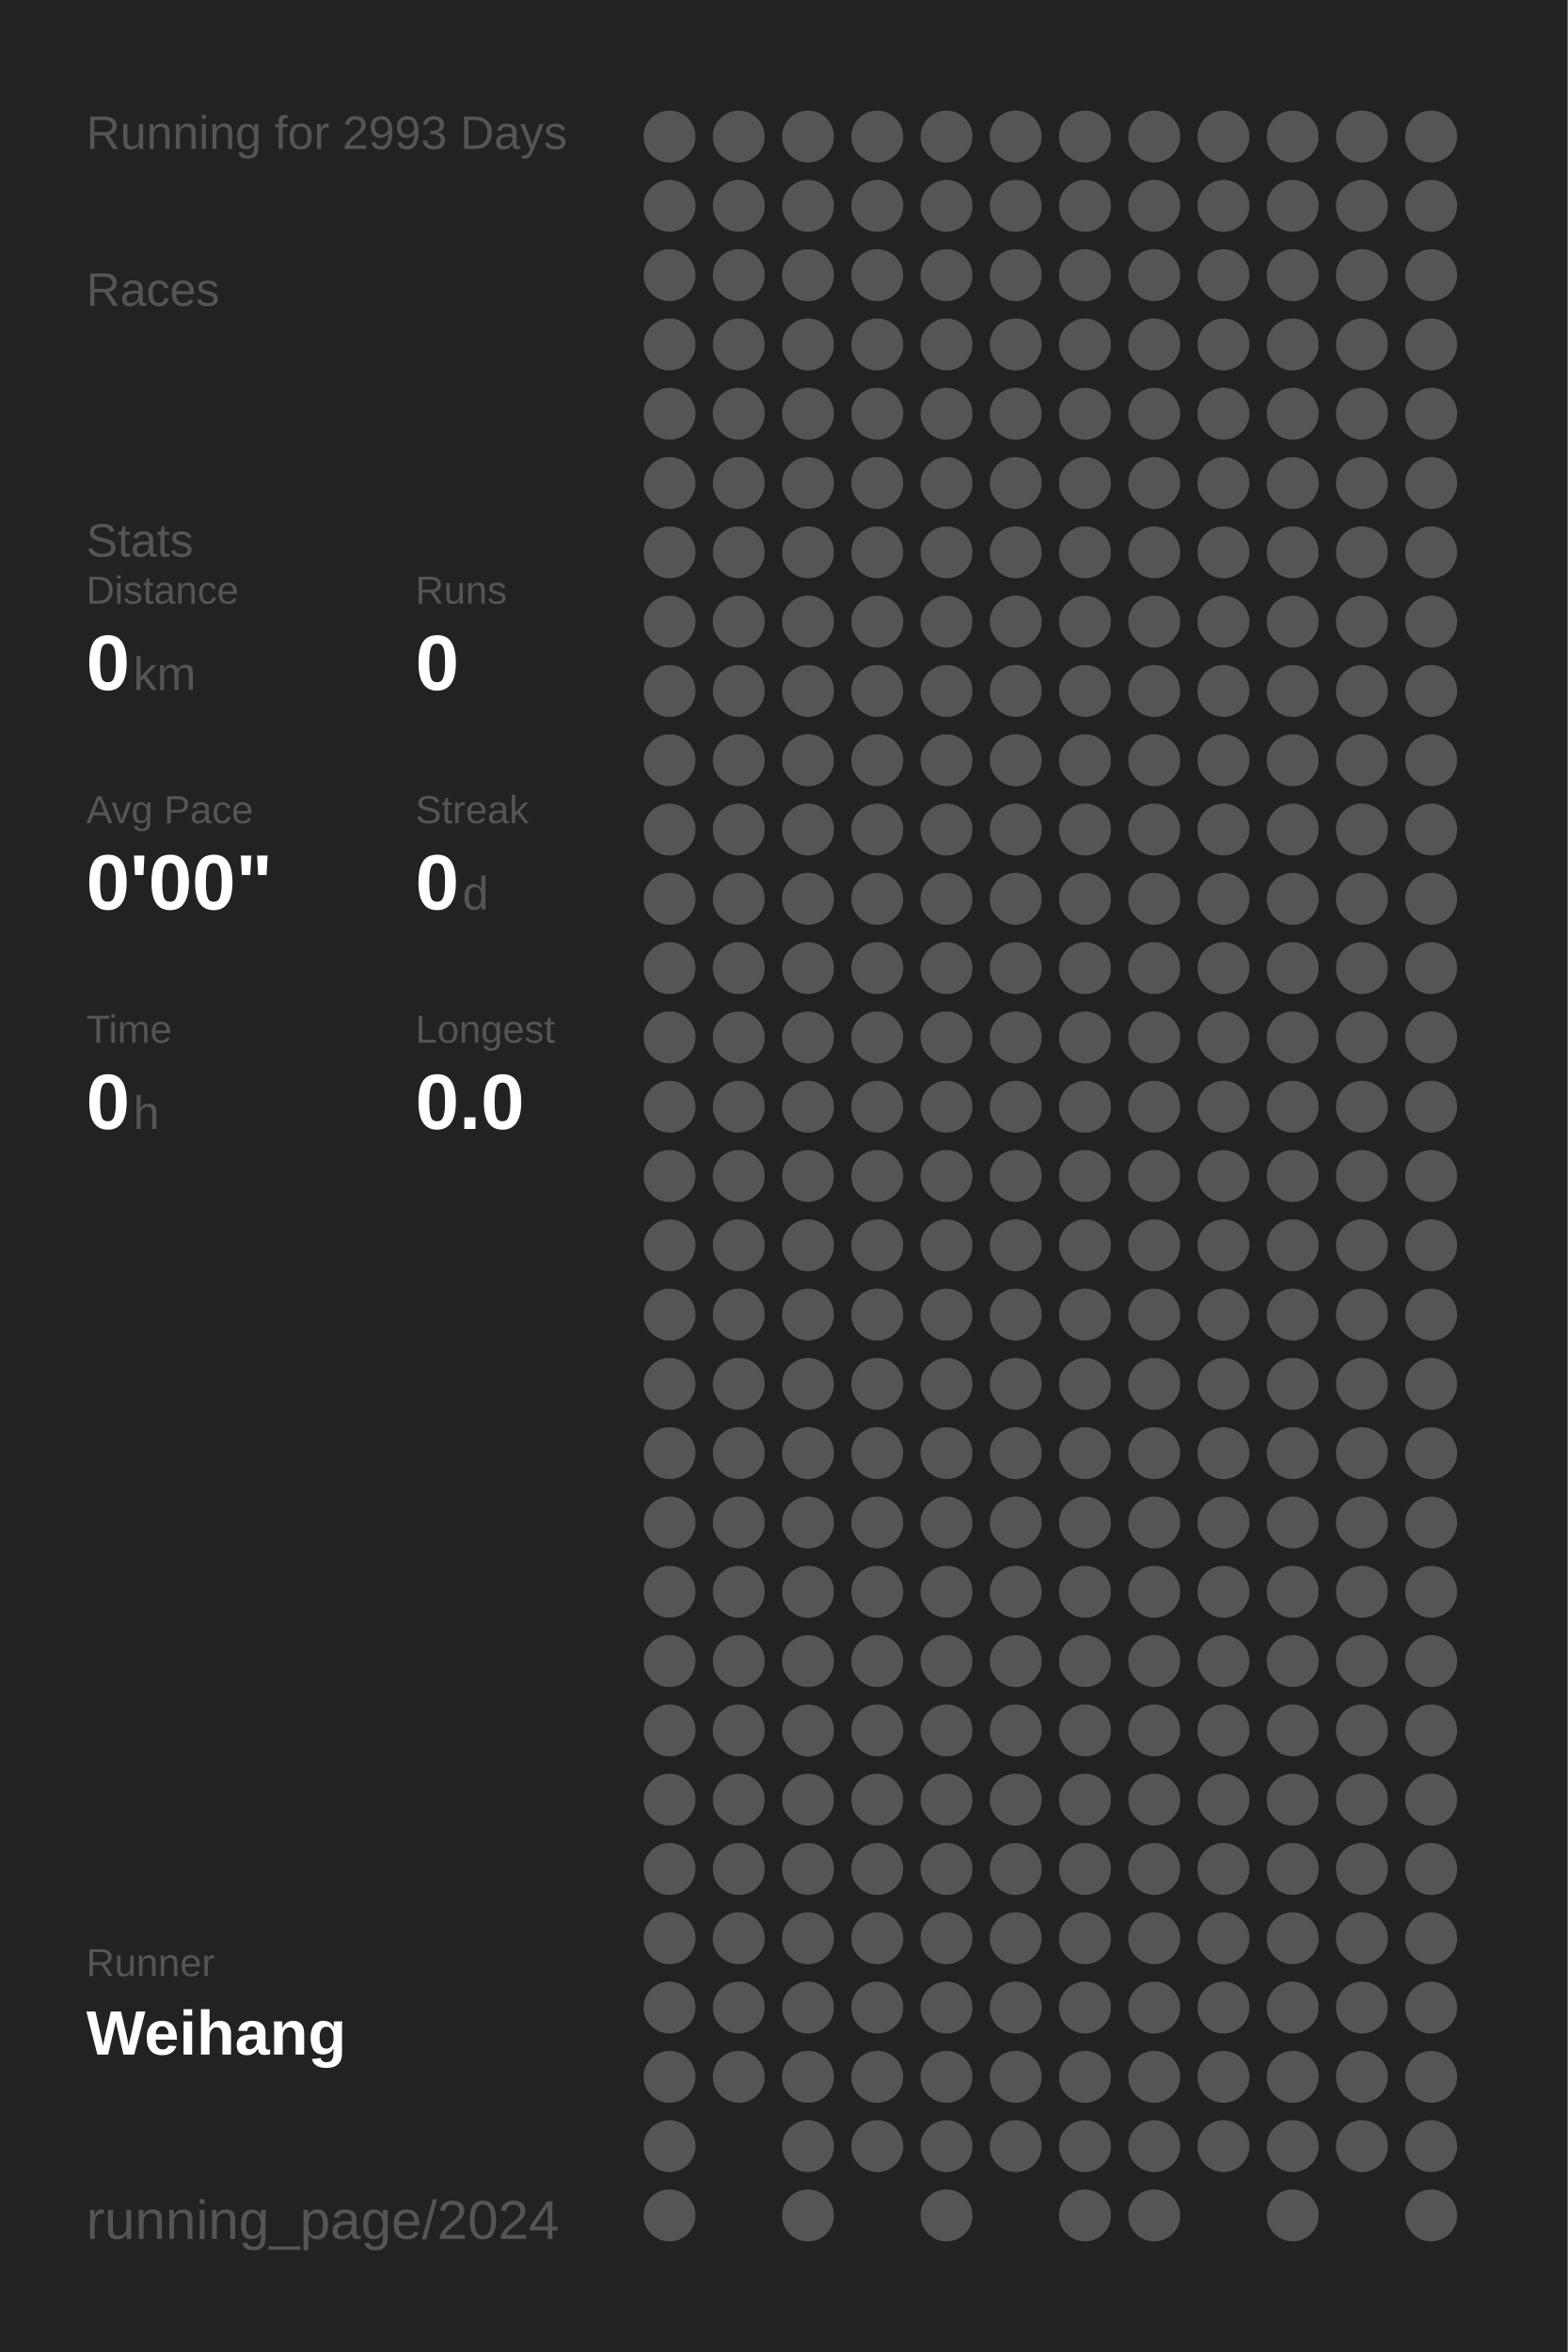
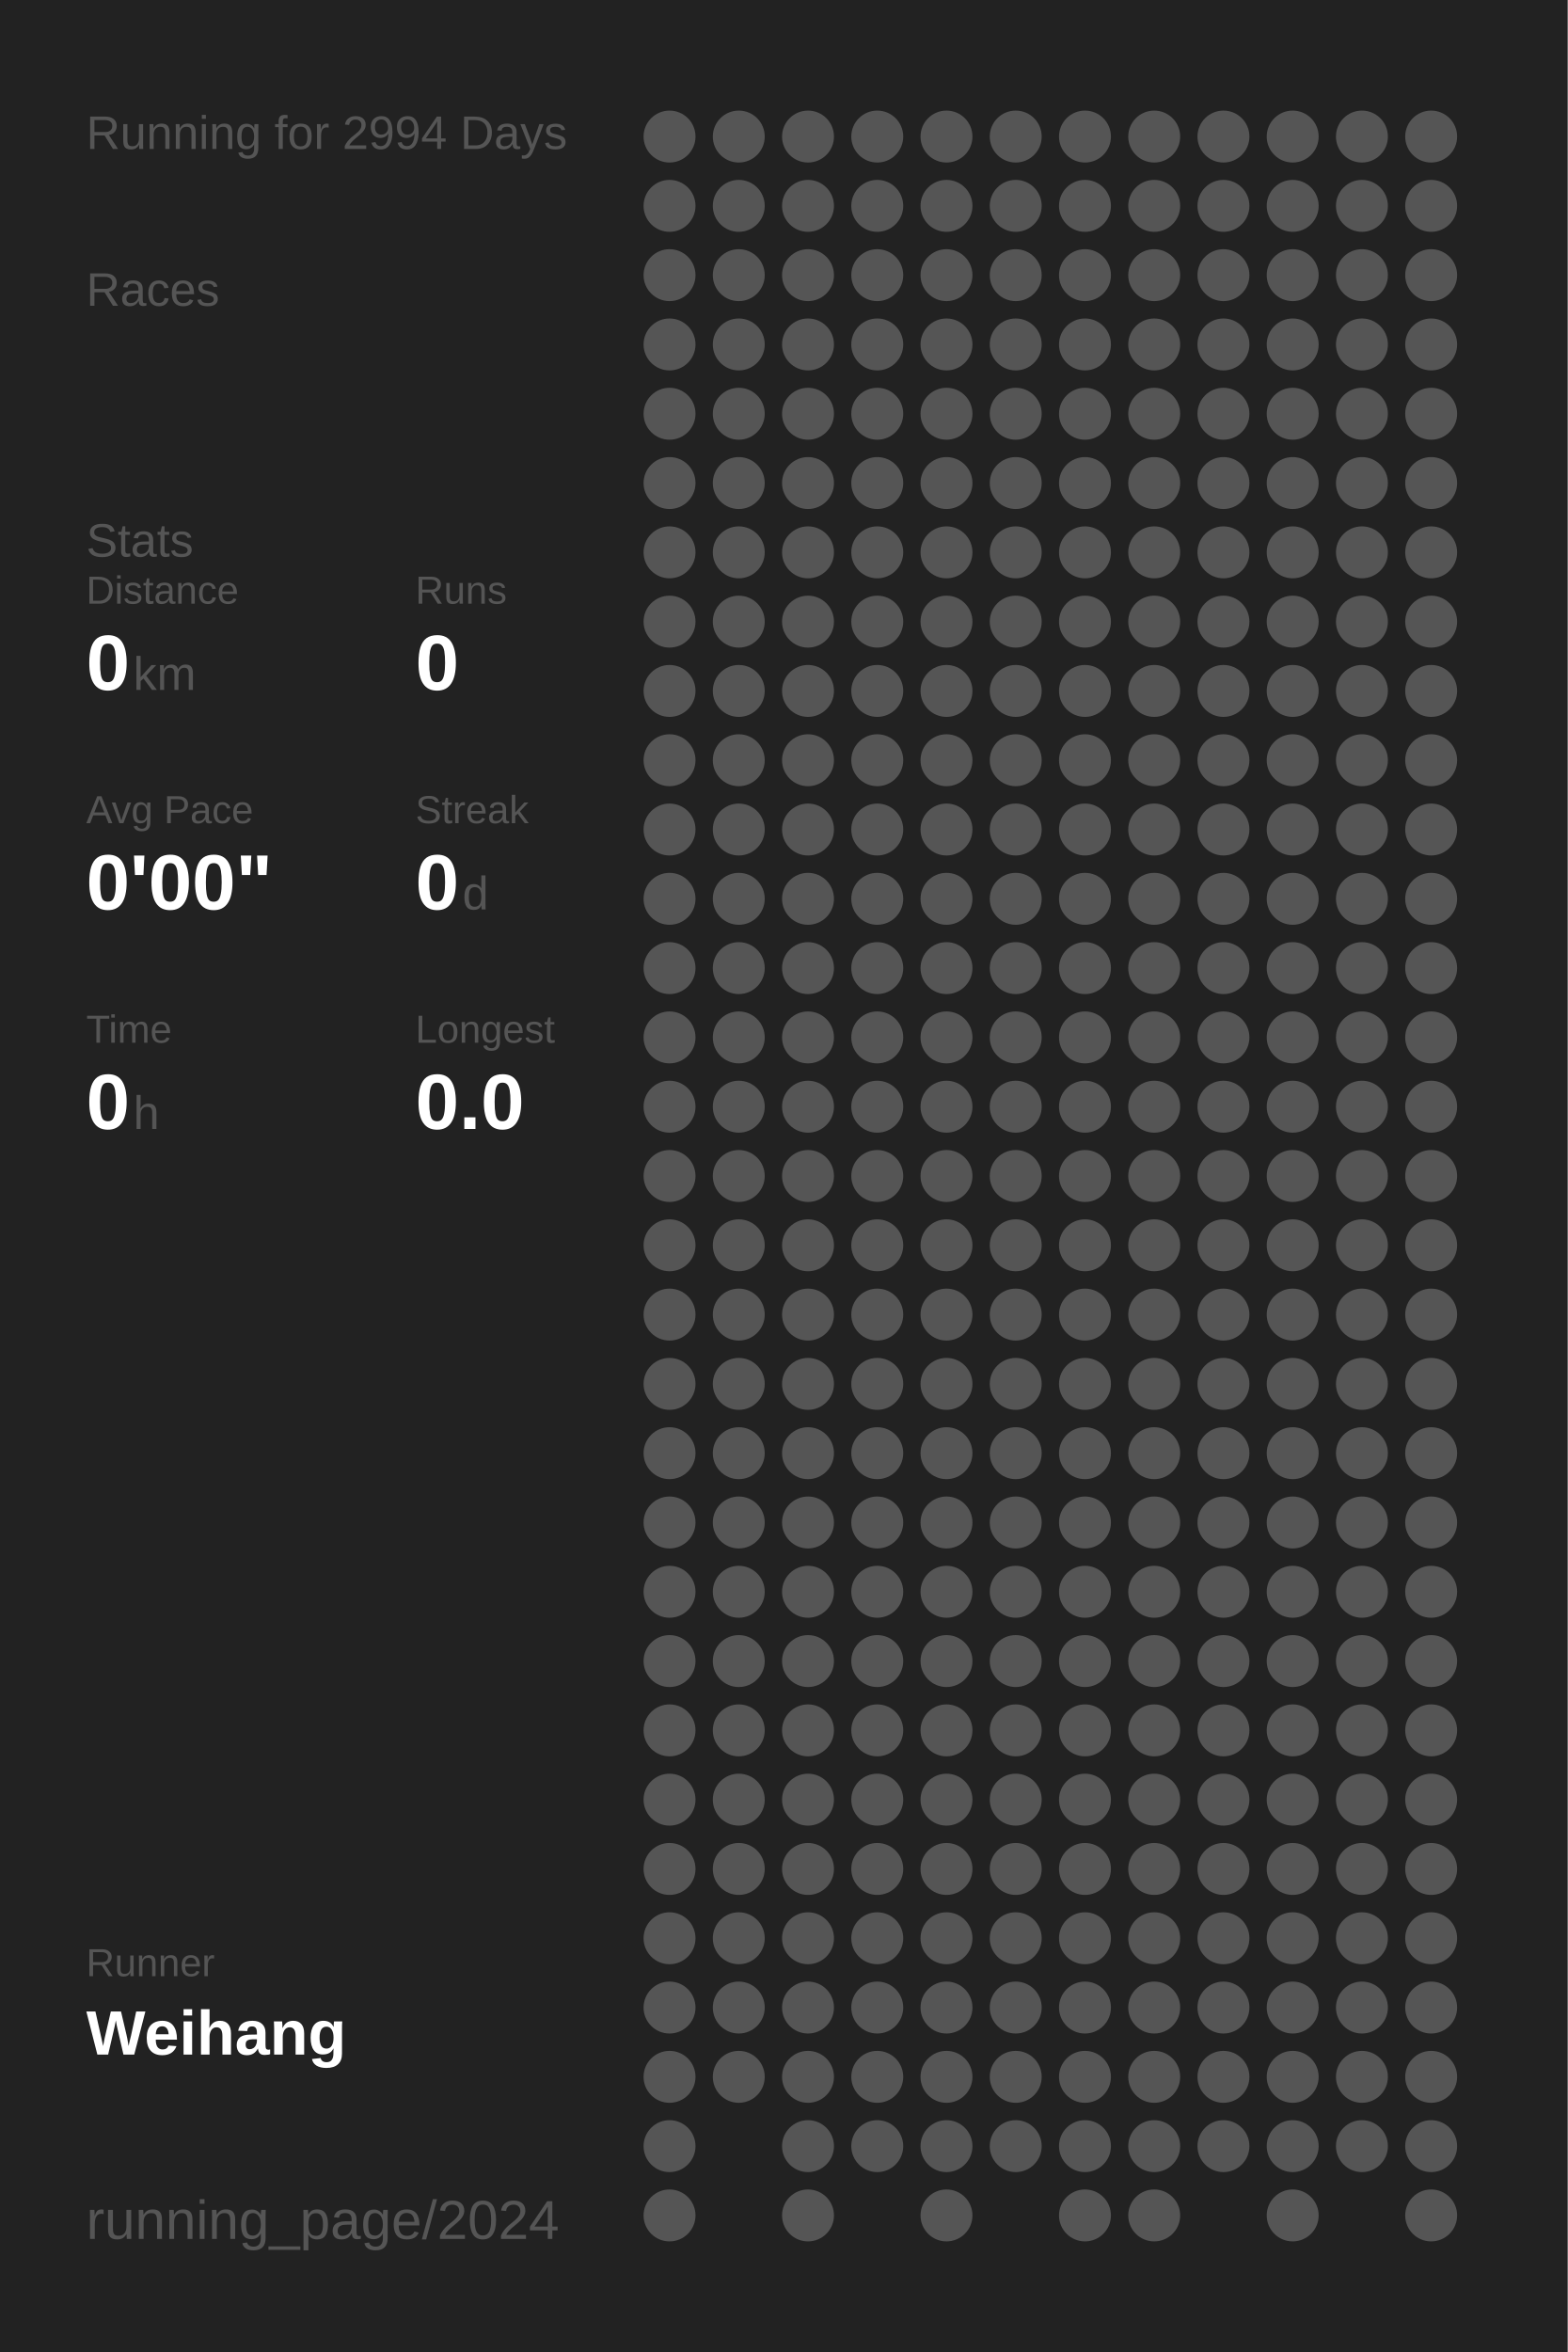
<svg xmlns="http://www.w3.org/2000/svg" baseProfile="full" height="300mm" version="1.1" viewBox="0,0,200,300" width="200mm">
  <defs />
  <rect fill="#222222" height="300" width="200" x="0" y="0" />
-   <text fill="#555555" style="font-size:6px; font-family:Arial;" x="11" y="19">Running for 2993 Days</text>
+   <text fill="#555555" style="font-size:6px; font-family:Arial;" x="11" y="19">Running for 2994 Days</text>
  <text fill="#555555" style="font-size:6px; font-family:Arial;" x="11" y="39">Races</text>
  <text fill="#555555" style="font-size:6px; font-family:Arial;" x="11" y="71">Stats</text>
  <text fill="#555555" style="font-size:5px; font-family:Arial;" x="11" y="77">Distance</text>
  <text fill="#FFFFFF" style="font-size:10px; font-family:Arial; font-weight:bold;" x="11" y="88">0</text>
  <text fill="#555555" style="font-size:6px; font-family:Arial;" x="17" y="88">km</text>
  <text fill="#555555" style="font-size:5px; font-family:Arial;" x="53" y="77">Runs</text>
  <text fill="#FFFFFF" style="font-size:10px; font-family:Arial; font-weight:bold;" x="53" y="88">0</text>
  <text fill="#555555" style="font-size:5px; font-family:Arial;" x="11" y="105">Avg Pace</text>
  <text fill="#FFFFFF" style="font-size:10px; font-family:Arial; font-weight:bold;" x="11" y="116">0'00"</text>
  <text fill="#555555" style="font-size:5px; font-family:Arial;" x="53" y="105">Streak</text>
  <text fill="#FFFFFF" style="font-size:10px; font-family:Arial; font-weight:bold;" x="53" y="116">0</text>
  <text fill="#555555" style="font-size:6px; font-family:Arial;" x="59" y="116">d</text>
  <text fill="#555555" style="font-size:5px; font-family:Arial;" x="11" y="133">Time</text>
  <text fill="#FFFFFF" style="font-size:10px; font-family:Arial; font-weight:bold;" x="11" y="144">0</text>
  <text fill="#555555" style="font-size:6px; font-family:Arial;" x="17" y="144">h</text>
  <text fill="#555555" style="font-size:5px; font-family:Arial;" x="53" y="133">Longest</text>
  <text fill="#FFFFFF" style="font-size:10px; font-family:Arial; font-weight:bold;" x="53" y="144">0.0</text>
  <text fill="#555555" style="font-size:5px; font-family:Arial;" x="11" y="252.065">Runner</text>
  <text fill="#FFFFFF" style="font-size:8px; font-family:Arial; font-weight:bold;" x="11" y="262.065">Weihang</text>
  <text fill="#555555" style="font-size:7px; font-family:Arial;" x="11" y="285.581">running_page/2024</text>
  <circle cx="85.417" cy="17.419" fill="#555555" r="3.312" />
  <circle cx="85.417" cy="26.258" fill="#555555" r="3.312" />
  <circle cx="85.417" cy="35.097" fill="#555555" r="3.312" />
  <circle cx="85.417" cy="43.935" fill="#555555" r="3.312" />
  <circle cx="85.417" cy="52.774" fill="#555555" r="3.312" />
  <circle cx="85.417" cy="61.613" fill="#555555" r="3.312" />
  <circle cx="85.417" cy="70.452" fill="#555555" r="3.312" />
  <circle cx="85.417" cy="79.29" fill="#555555" r="3.312" />
  <circle cx="85.417" cy="88.129" fill="#555555" r="3.312" />
  <circle cx="85.417" cy="96.968" fill="#555555" r="3.312" />
  <circle cx="85.417" cy="105.806" fill="#555555" r="3.312" />
  <circle cx="85.417" cy="114.645" fill="#555555" r="3.312" />
  <circle cx="85.417" cy="123.484" fill="#555555" r="3.312" />
  <circle cx="85.417" cy="132.323" fill="#555555" r="3.312" />
  <circle cx="85.417" cy="141.161" fill="#555555" r="3.312" />
  <circle cx="85.417" cy="150" fill="#555555" r="3.312" />
  <circle cx="85.417" cy="158.839" fill="#555555" r="3.312" />
  <circle cx="85.417" cy="167.677" fill="#555555" r="3.312" />
  <circle cx="85.417" cy="176.516" fill="#555555" r="3.312" />
  <circle cx="85.417" cy="185.355" fill="#555555" r="3.312" />
  <circle cx="85.417" cy="194.194" fill="#555555" r="3.312" />
  <circle cx="85.417" cy="203.032" fill="#555555" r="3.312" />
  <circle cx="85.417" cy="211.871" fill="#555555" r="3.312" />
  <circle cx="85.417" cy="220.71" fill="#555555" r="3.312" />
  <circle cx="85.417" cy="229.548" fill="#555555" r="3.312" />
  <circle cx="85.417" cy="238.387" fill="#555555" r="3.312" />
  <circle cx="85.417" cy="247.226" fill="#555555" r="3.312" />
  <circle cx="85.417" cy="256.065" fill="#555555" r="3.312" />
  <circle cx="85.417" cy="264.903" fill="#555555" r="3.312" />
  <circle cx="85.417" cy="273.742" fill="#555555" r="3.312" />
  <circle cx="85.417" cy="282.581" fill="#555555" r="3.312" />
  <circle cx="94.25" cy="17.419" fill="#555555" r="3.312" />
  <circle cx="94.25" cy="26.258" fill="#555555" r="3.312" />
  <circle cx="94.25" cy="35.097" fill="#555555" r="3.312" />
  <circle cx="94.25" cy="43.935" fill="#555555" r="3.312" />
  <circle cx="94.25" cy="52.774" fill="#555555" r="3.312" />
  <circle cx="94.25" cy="61.613" fill="#555555" r="3.312" />
  <circle cx="94.25" cy="70.452" fill="#555555" r="3.312" />
  <circle cx="94.25" cy="79.29" fill="#555555" r="3.312" />
  <circle cx="94.25" cy="88.129" fill="#555555" r="3.312" />
  <circle cx="94.25" cy="96.968" fill="#555555" r="3.312" />
  <circle cx="94.25" cy="105.806" fill="#555555" r="3.312" />
  <circle cx="94.25" cy="114.645" fill="#555555" r="3.312" />
  <circle cx="94.25" cy="123.484" fill="#555555" r="3.312" />
  <circle cx="94.25" cy="132.323" fill="#555555" r="3.312" />
  <circle cx="94.25" cy="141.161" fill="#555555" r="3.312" />
  <circle cx="94.25" cy="150" fill="#555555" r="3.312" />
  <circle cx="94.25" cy="158.839" fill="#555555" r="3.312" />
  <circle cx="94.25" cy="167.677" fill="#555555" r="3.312" />
  <circle cx="94.25" cy="176.516" fill="#555555" r="3.312" />
  <circle cx="94.25" cy="185.355" fill="#555555" r="3.312" />
  <circle cx="94.25" cy="194.194" fill="#555555" r="3.312" />
  <circle cx="94.25" cy="203.032" fill="#555555" r="3.312" />
  <circle cx="94.25" cy="211.871" fill="#555555" r="3.312" />
  <circle cx="94.25" cy="220.71" fill="#555555" r="3.312" />
  <circle cx="94.25" cy="229.548" fill="#555555" r="3.312" />
  <circle cx="94.25" cy="238.387" fill="#555555" r="3.312" />
  <circle cx="94.25" cy="247.226" fill="#555555" r="3.312" />
  <circle cx="94.25" cy="256.065" fill="#555555" r="3.312" />
  <circle cx="94.25" cy="264.903" fill="#555555" r="3.312" />
  <circle cx="103.083" cy="17.419" fill="#555555" r="3.312" />
  <circle cx="103.083" cy="26.258" fill="#555555" r="3.312" />
  <circle cx="103.083" cy="35.097" fill="#555555" r="3.312" />
  <circle cx="103.083" cy="43.935" fill="#555555" r="3.312" />
  <circle cx="103.083" cy="52.774" fill="#555555" r="3.312" />
  <circle cx="103.083" cy="61.613" fill="#555555" r="3.312" />
  <circle cx="103.083" cy="70.452" fill="#555555" r="3.312" />
  <circle cx="103.083" cy="79.29" fill="#555555" r="3.312" />
  <circle cx="103.083" cy="88.129" fill="#555555" r="3.312" />
  <circle cx="103.083" cy="96.968" fill="#555555" r="3.312" />
  <circle cx="103.083" cy="105.806" fill="#555555" r="3.312" />
  <circle cx="103.083" cy="114.645" fill="#555555" r="3.312" />
  <circle cx="103.083" cy="123.484" fill="#555555" r="3.312" />
  <circle cx="103.083" cy="132.323" fill="#555555" r="3.312" />
  <circle cx="103.083" cy="141.161" fill="#555555" r="3.312" />
  <circle cx="103.083" cy="150" fill="#555555" r="3.312" />
  <circle cx="103.083" cy="158.839" fill="#555555" r="3.312" />
  <circle cx="103.083" cy="167.677" fill="#555555" r="3.312" />
  <circle cx="103.083" cy="176.516" fill="#555555" r="3.312" />
  <circle cx="103.083" cy="185.355" fill="#555555" r="3.312" />
  <circle cx="103.083" cy="194.194" fill="#555555" r="3.312" />
  <circle cx="103.083" cy="203.032" fill="#555555" r="3.312" />
  <circle cx="103.083" cy="211.871" fill="#555555" r="3.312" />
  <circle cx="103.083" cy="220.71" fill="#555555" r="3.312" />
  <circle cx="103.083" cy="229.548" fill="#555555" r="3.312" />
  <circle cx="103.083" cy="238.387" fill="#555555" r="3.312" />
  <circle cx="103.083" cy="247.226" fill="#555555" r="3.312" />
  <circle cx="103.083" cy="256.065" fill="#555555" r="3.312" />
  <circle cx="103.083" cy="264.903" fill="#555555" r="3.312" />
  <circle cx="103.083" cy="273.742" fill="#555555" r="3.312" />
  <circle cx="103.083" cy="282.581" fill="#555555" r="3.312" />
  <circle cx="111.917" cy="17.419" fill="#555555" r="3.312" />
  <circle cx="111.917" cy="26.258" fill="#555555" r="3.312" />
  <circle cx="111.917" cy="35.097" fill="#555555" r="3.312" />
  <circle cx="111.917" cy="43.935" fill="#555555" r="3.312" />
  <circle cx="111.917" cy="52.774" fill="#555555" r="3.312" />
  <circle cx="111.917" cy="61.613" fill="#555555" r="3.312" />
  <circle cx="111.917" cy="70.452" fill="#555555" r="3.312" />
  <circle cx="111.917" cy="79.29" fill="#555555" r="3.312" />
  <circle cx="111.917" cy="88.129" fill="#555555" r="3.312" />
  <circle cx="111.917" cy="96.968" fill="#555555" r="3.312" />
  <circle cx="111.917" cy="105.806" fill="#555555" r="3.312" />
  <circle cx="111.917" cy="114.645" fill="#555555" r="3.312" />
  <circle cx="111.917" cy="123.484" fill="#555555" r="3.312" />
  <circle cx="111.917" cy="132.323" fill="#555555" r="3.312" />
  <circle cx="111.917" cy="141.161" fill="#555555" r="3.312" />
  <circle cx="111.917" cy="150" fill="#555555" r="3.312" />
  <circle cx="111.917" cy="158.839" fill="#555555" r="3.312" />
  <circle cx="111.917" cy="167.677" fill="#555555" r="3.312" />
  <circle cx="111.917" cy="176.516" fill="#555555" r="3.312" />
  <circle cx="111.917" cy="185.355" fill="#555555" r="3.312" />
  <circle cx="111.917" cy="194.194" fill="#555555" r="3.312" />
  <circle cx="111.917" cy="203.032" fill="#555555" r="3.312" />
  <circle cx="111.917" cy="211.871" fill="#555555" r="3.312" />
  <circle cx="111.917" cy="220.71" fill="#555555" r="3.312" />
  <circle cx="111.917" cy="229.548" fill="#555555" r="3.312" />
  <circle cx="111.917" cy="238.387" fill="#555555" r="3.312" />
  <circle cx="111.917" cy="247.226" fill="#555555" r="3.312" />
  <circle cx="111.917" cy="256.065" fill="#555555" r="3.312" />
  <circle cx="111.917" cy="264.903" fill="#555555" r="3.312" />
  <circle cx="111.917" cy="273.742" fill="#555555" r="3.312" />
  <circle cx="120.75" cy="17.419" fill="#555555" r="3.312" />
  <circle cx="120.75" cy="26.258" fill="#555555" r="3.312" />
  <circle cx="120.75" cy="35.097" fill="#555555" r="3.312" />
  <circle cx="120.75" cy="43.935" fill="#555555" r="3.312" />
  <circle cx="120.75" cy="52.774" fill="#555555" r="3.312" />
  <circle cx="120.75" cy="61.613" fill="#555555" r="3.312" />
  <circle cx="120.75" cy="70.452" fill="#555555" r="3.312" />
  <circle cx="120.75" cy="79.29" fill="#555555" r="3.312" />
  <circle cx="120.75" cy="88.129" fill="#555555" r="3.312" />
  <circle cx="120.75" cy="96.968" fill="#555555" r="3.312" />
  <circle cx="120.75" cy="105.806" fill="#555555" r="3.312" />
  <circle cx="120.75" cy="114.645" fill="#555555" r="3.312" />
  <circle cx="120.75" cy="123.484" fill="#555555" r="3.312" />
  <circle cx="120.75" cy="132.323" fill="#555555" r="3.312" />
  <circle cx="120.75" cy="141.161" fill="#555555" r="3.312" />
  <circle cx="120.75" cy="150" fill="#555555" r="3.312" />
  <circle cx="120.75" cy="158.839" fill="#555555" r="3.312" />
  <circle cx="120.75" cy="167.677" fill="#555555" r="3.312" />
  <circle cx="120.75" cy="176.516" fill="#555555" r="3.312" />
  <circle cx="120.75" cy="185.355" fill="#555555" r="3.312" />
  <circle cx="120.75" cy="194.194" fill="#555555" r="3.312" />
  <circle cx="120.75" cy="203.032" fill="#555555" r="3.312" />
  <circle cx="120.75" cy="211.871" fill="#555555" r="3.312" />
  <circle cx="120.75" cy="220.71" fill="#555555" r="3.312" />
  <circle cx="120.75" cy="229.548" fill="#555555" r="3.312" />
  <circle cx="120.75" cy="238.387" fill="#555555" r="3.312" />
  <circle cx="120.75" cy="247.226" fill="#555555" r="3.312" />
  <circle cx="120.75" cy="256.065" fill="#555555" r="3.312" />
  <circle cx="120.75" cy="264.903" fill="#555555" r="3.312" />
  <circle cx="120.75" cy="273.742" fill="#555555" r="3.312" />
  <circle cx="120.75" cy="282.581" fill="#555555" r="3.312" />
  <circle cx="129.583" cy="17.419" fill="#555555" r="3.312" />
  <circle cx="129.583" cy="26.258" fill="#555555" r="3.312" />
  <circle cx="129.583" cy="35.097" fill="#555555" r="3.312" />
  <circle cx="129.583" cy="43.935" fill="#555555" r="3.312" />
  <circle cx="129.583" cy="52.774" fill="#555555" r="3.312" />
  <circle cx="129.583" cy="61.613" fill="#555555" r="3.312" />
  <circle cx="129.583" cy="70.452" fill="#555555" r="3.312" />
  <circle cx="129.583" cy="79.29" fill="#555555" r="3.312" />
  <circle cx="129.583" cy="88.129" fill="#555555" r="3.312" />
  <circle cx="129.583" cy="96.968" fill="#555555" r="3.312" />
  <circle cx="129.583" cy="105.806" fill="#555555" r="3.312" />
  <circle cx="129.583" cy="114.645" fill="#555555" r="3.312" />
  <circle cx="129.583" cy="123.484" fill="#555555" r="3.312" />
  <circle cx="129.583" cy="132.323" fill="#555555" r="3.312" />
  <circle cx="129.583" cy="141.161" fill="#555555" r="3.312" />
  <circle cx="129.583" cy="150" fill="#555555" r="3.312" />
  <circle cx="129.583" cy="158.839" fill="#555555" r="3.312" />
  <circle cx="129.583" cy="167.677" fill="#555555" r="3.312" />
  <circle cx="129.583" cy="176.516" fill="#555555" r="3.312" />
  <circle cx="129.583" cy="185.355" fill="#555555" r="3.312" />
  <circle cx="129.583" cy="194.194" fill="#555555" r="3.312" />
  <circle cx="129.583" cy="203.032" fill="#555555" r="3.312" />
  <circle cx="129.583" cy="211.871" fill="#555555" r="3.312" />
  <circle cx="129.583" cy="220.71" fill="#555555" r="3.312" />
  <circle cx="129.583" cy="229.548" fill="#555555" r="3.312" />
  <circle cx="129.583" cy="238.387" fill="#555555" r="3.312" />
  <circle cx="129.583" cy="247.226" fill="#555555" r="3.312" />
  <circle cx="129.583" cy="256.065" fill="#555555" r="3.312" />
  <circle cx="129.583" cy="264.903" fill="#555555" r="3.312" />
  <circle cx="129.583" cy="273.742" fill="#555555" r="3.312" />
  <circle cx="138.417" cy="17.419" fill="#555555" r="3.312" />
  <circle cx="138.417" cy="26.258" fill="#555555" r="3.312" />
  <circle cx="138.417" cy="35.097" fill="#555555" r="3.312" />
  <circle cx="138.417" cy="43.935" fill="#555555" r="3.312" />
  <circle cx="138.417" cy="52.774" fill="#555555" r="3.312" />
  <circle cx="138.417" cy="61.613" fill="#555555" r="3.312" />
  <circle cx="138.417" cy="70.452" fill="#555555" r="3.312" />
  <circle cx="138.417" cy="79.29" fill="#555555" r="3.312" />
  <circle cx="138.417" cy="88.129" fill="#555555" r="3.312" />
  <circle cx="138.417" cy="96.968" fill="#555555" r="3.312" />
  <circle cx="138.417" cy="105.806" fill="#555555" r="3.312" />
  <circle cx="138.417" cy="114.645" fill="#555555" r="3.312" />
  <circle cx="138.417" cy="123.484" fill="#555555" r="3.312" />
  <circle cx="138.417" cy="132.323" fill="#555555" r="3.312" />
  <circle cx="138.417" cy="141.161" fill="#555555" r="3.312" />
  <circle cx="138.417" cy="150" fill="#555555" r="3.312" />
  <circle cx="138.417" cy="158.839" fill="#555555" r="3.312" />
  <circle cx="138.417" cy="167.677" fill="#555555" r="3.312" />
  <circle cx="138.417" cy="176.516" fill="#555555" r="3.312" />
  <circle cx="138.417" cy="185.355" fill="#555555" r="3.312" />
  <circle cx="138.417" cy="194.194" fill="#555555" r="3.312" />
  <circle cx="138.417" cy="203.032" fill="#555555" r="3.312" />
  <circle cx="138.417" cy="211.871" fill="#555555" r="3.312" />
  <circle cx="138.417" cy="220.71" fill="#555555" r="3.312" />
  <circle cx="138.417" cy="229.548" fill="#555555" r="3.312" />
  <circle cx="138.417" cy="238.387" fill="#555555" r="3.312" />
  <circle cx="138.417" cy="247.226" fill="#555555" r="3.312" />
  <circle cx="138.417" cy="256.065" fill="#555555" r="3.312" />
  <circle cx="138.417" cy="264.903" fill="#555555" r="3.312" />
  <circle cx="138.417" cy="273.742" fill="#555555" r="3.312" />
  <circle cx="138.417" cy="282.581" fill="#555555" r="3.312" />
  <circle cx="147.25" cy="17.419" fill="#555555" r="3.312" />
  <circle cx="147.25" cy="26.258" fill="#555555" r="3.312" />
  <circle cx="147.25" cy="35.097" fill="#555555" r="3.312" />
  <circle cx="147.25" cy="43.935" fill="#555555" r="3.312" />
  <circle cx="147.25" cy="52.774" fill="#555555" r="3.312" />
  <circle cx="147.25" cy="61.613" fill="#555555" r="3.312" />
  <circle cx="147.25" cy="70.452" fill="#555555" r="3.312" />
  <circle cx="147.25" cy="79.29" fill="#555555" r="3.312" />
  <circle cx="147.25" cy="88.129" fill="#555555" r="3.312" />
  <circle cx="147.25" cy="96.968" fill="#555555" r="3.312" />
  <circle cx="147.25" cy="105.806" fill="#555555" r="3.312" />
  <circle cx="147.25" cy="114.645" fill="#555555" r="3.312" />
  <circle cx="147.25" cy="123.484" fill="#555555" r="3.312" />
  <circle cx="147.25" cy="132.323" fill="#555555" r="3.312" />
  <circle cx="147.25" cy="141.161" fill="#555555" r="3.312" />
  <circle cx="147.25" cy="150" fill="#555555" r="3.312" />
  <circle cx="147.25" cy="158.839" fill="#555555" r="3.312" />
  <circle cx="147.25" cy="167.677" fill="#555555" r="3.312" />
  <circle cx="147.25" cy="176.516" fill="#555555" r="3.312" />
  <circle cx="147.25" cy="185.355" fill="#555555" r="3.312" />
  <circle cx="147.25" cy="194.194" fill="#555555" r="3.312" />
  <circle cx="147.25" cy="203.032" fill="#555555" r="3.312" />
  <circle cx="147.25" cy="211.871" fill="#555555" r="3.312" />
  <circle cx="147.25" cy="220.71" fill="#555555" r="3.312" />
  <circle cx="147.25" cy="229.548" fill="#555555" r="3.312" />
  <circle cx="147.25" cy="238.387" fill="#555555" r="3.312" />
  <circle cx="147.25" cy="247.226" fill="#555555" r="3.312" />
  <circle cx="147.25" cy="256.065" fill="#555555" r="3.312" />
  <circle cx="147.25" cy="264.903" fill="#555555" r="3.312" />
  <circle cx="147.25" cy="273.742" fill="#555555" r="3.312" />
  <circle cx="147.25" cy="282.581" fill="#555555" r="3.312" />
  <circle cx="156.083" cy="17.419" fill="#555555" r="3.312" />
  <circle cx="156.083" cy="26.258" fill="#555555" r="3.312" />
  <circle cx="156.083" cy="35.097" fill="#555555" r="3.312" />
  <circle cx="156.083" cy="43.935" fill="#555555" r="3.312" />
  <circle cx="156.083" cy="52.774" fill="#555555" r="3.312" />
  <circle cx="156.083" cy="61.613" fill="#555555" r="3.312" />
  <circle cx="156.083" cy="70.452" fill="#555555" r="3.312" />
  <circle cx="156.083" cy="79.29" fill="#555555" r="3.312" />
  <circle cx="156.083" cy="88.129" fill="#555555" r="3.312" />
  <circle cx="156.083" cy="96.968" fill="#555555" r="3.312" />
  <circle cx="156.083" cy="105.806" fill="#555555" r="3.312" />
  <circle cx="156.083" cy="114.645" fill="#555555" r="3.312" />
  <circle cx="156.083" cy="123.484" fill="#555555" r="3.312" />
  <circle cx="156.083" cy="132.323" fill="#555555" r="3.312" />
  <circle cx="156.083" cy="141.161" fill="#555555" r="3.312" />
  <circle cx="156.083" cy="150" fill="#555555" r="3.312" />
  <circle cx="156.083" cy="158.839" fill="#555555" r="3.312" />
  <circle cx="156.083" cy="167.677" fill="#555555" r="3.312" />
  <circle cx="156.083" cy="176.516" fill="#555555" r="3.312" />
  <circle cx="156.083" cy="185.355" fill="#555555" r="3.312" />
  <circle cx="156.083" cy="194.194" fill="#555555" r="3.312" />
  <circle cx="156.083" cy="203.032" fill="#555555" r="3.312" />
  <circle cx="156.083" cy="211.871" fill="#555555" r="3.312" />
  <circle cx="156.083" cy="220.71" fill="#555555" r="3.312" />
  <circle cx="156.083" cy="229.548" fill="#555555" r="3.312" />
  <circle cx="156.083" cy="238.387" fill="#555555" r="3.312" />
  <circle cx="156.083" cy="247.226" fill="#555555" r="3.312" />
  <circle cx="156.083" cy="256.065" fill="#555555" r="3.312" />
  <circle cx="156.083" cy="264.903" fill="#555555" r="3.312" />
  <circle cx="156.083" cy="273.742" fill="#555555" r="3.312" />
  <circle cx="164.917" cy="17.419" fill="#555555" r="3.312" />
  <circle cx="164.917" cy="26.258" fill="#555555" r="3.312" />
  <circle cx="164.917" cy="35.097" fill="#555555" r="3.312" />
  <circle cx="164.917" cy="43.935" fill="#555555" r="3.312" />
  <circle cx="164.917" cy="52.774" fill="#555555" r="3.312" />
  <circle cx="164.917" cy="61.613" fill="#555555" r="3.312" />
  <circle cx="164.917" cy="70.452" fill="#555555" r="3.312" />
  <circle cx="164.917" cy="79.29" fill="#555555" r="3.312" />
  <circle cx="164.917" cy="88.129" fill="#555555" r="3.312" />
  <circle cx="164.917" cy="96.968" fill="#555555" r="3.312" />
  <circle cx="164.917" cy="105.806" fill="#555555" r="3.312" />
  <circle cx="164.917" cy="114.645" fill="#555555" r="3.312" />
  <circle cx="164.917" cy="123.484" fill="#555555" r="3.312" />
  <circle cx="164.917" cy="132.323" fill="#555555" r="3.312" />
  <circle cx="164.917" cy="141.161" fill="#555555" r="3.312" />
  <circle cx="164.917" cy="150" fill="#555555" r="3.312" />
  <circle cx="164.917" cy="158.839" fill="#555555" r="3.312" />
  <circle cx="164.917" cy="167.677" fill="#555555" r="3.312" />
  <circle cx="164.917" cy="176.516" fill="#555555" r="3.312" />
  <circle cx="164.917" cy="185.355" fill="#555555" r="3.312" />
  <circle cx="164.917" cy="194.194" fill="#555555" r="3.312" />
  <circle cx="164.917" cy="203.032" fill="#555555" r="3.312" />
  <circle cx="164.917" cy="211.871" fill="#555555" r="3.312" />
  <circle cx="164.917" cy="220.71" fill="#555555" r="3.312" />
  <circle cx="164.917" cy="229.548" fill="#555555" r="3.312" />
  <circle cx="164.917" cy="238.387" fill="#555555" r="3.312" />
  <circle cx="164.917" cy="247.226" fill="#555555" r="3.312" />
  <circle cx="164.917" cy="256.065" fill="#555555" r="3.312" />
  <circle cx="164.917" cy="264.903" fill="#555555" r="3.312" />
  <circle cx="164.917" cy="273.742" fill="#555555" r="3.312" />
  <circle cx="164.917" cy="282.581" fill="#555555" r="3.312" />
  <circle cx="173.75" cy="17.419" fill="#555555" r="3.312" />
  <circle cx="173.75" cy="26.258" fill="#555555" r="3.312" />
  <circle cx="173.75" cy="35.097" fill="#555555" r="3.312" />
  <circle cx="173.75" cy="43.935" fill="#555555" r="3.312" />
  <circle cx="173.75" cy="52.774" fill="#555555" r="3.312" />
  <circle cx="173.75" cy="61.613" fill="#555555" r="3.312" />
  <circle cx="173.75" cy="70.452" fill="#555555" r="3.312" />
  <circle cx="173.75" cy="79.29" fill="#555555" r="3.312" />
  <circle cx="173.75" cy="88.129" fill="#555555" r="3.312" />
  <circle cx="173.75" cy="96.968" fill="#555555" r="3.312" />
  <circle cx="173.75" cy="105.806" fill="#555555" r="3.312" />
  <circle cx="173.75" cy="114.645" fill="#555555" r="3.312" />
  <circle cx="173.75" cy="123.484" fill="#555555" r="3.312" />
  <circle cx="173.75" cy="132.323" fill="#555555" r="3.312" />
  <circle cx="173.75" cy="141.161" fill="#555555" r="3.312" />
  <circle cx="173.75" cy="150" fill="#555555" r="3.312" />
  <circle cx="173.75" cy="158.839" fill="#555555" r="3.312" />
  <circle cx="173.75" cy="167.677" fill="#555555" r="3.312" />
  <circle cx="173.75" cy="176.516" fill="#555555" r="3.312" />
  <circle cx="173.75" cy="185.355" fill="#555555" r="3.312" />
  <circle cx="173.75" cy="194.194" fill="#555555" r="3.312" />
  <circle cx="173.75" cy="203.032" fill="#555555" r="3.312" />
  <circle cx="173.75" cy="211.871" fill="#555555" r="3.312" />
  <circle cx="173.75" cy="220.71" fill="#555555" r="3.312" />
  <circle cx="173.75" cy="229.548" fill="#555555" r="3.312" />
  <circle cx="173.75" cy="238.387" fill="#555555" r="3.312" />
  <circle cx="173.75" cy="247.226" fill="#555555" r="3.312" />
  <circle cx="173.75" cy="256.065" fill="#555555" r="3.312" />
  <circle cx="173.75" cy="264.903" fill="#555555" r="3.312" />
  <circle cx="173.75" cy="273.742" fill="#555555" r="3.312" />
  <circle cx="182.583" cy="17.419" fill="#555555" r="3.312" />
  <circle cx="182.583" cy="26.258" fill="#555555" r="3.312" />
  <circle cx="182.583" cy="35.097" fill="#555555" r="3.312" />
  <circle cx="182.583" cy="43.935" fill="#555555" r="3.312" />
  <circle cx="182.583" cy="52.774" fill="#555555" r="3.312" />
  <circle cx="182.583" cy="61.613" fill="#555555" r="3.312" />
  <circle cx="182.583" cy="70.452" fill="#555555" r="3.312" />
  <circle cx="182.583" cy="79.29" fill="#555555" r="3.312" />
  <circle cx="182.583" cy="88.129" fill="#555555" r="3.312" />
  <circle cx="182.583" cy="96.968" fill="#555555" r="3.312" />
  <circle cx="182.583" cy="105.806" fill="#555555" r="3.312" />
  <circle cx="182.583" cy="114.645" fill="#555555" r="3.312" />
  <circle cx="182.583" cy="123.484" fill="#555555" r="3.312" />
  <circle cx="182.583" cy="132.323" fill="#555555" r="3.312" />
  <circle cx="182.583" cy="141.161" fill="#555555" r="3.312" />
  <circle cx="182.583" cy="150" fill="#555555" r="3.312" />
  <circle cx="182.583" cy="158.839" fill="#555555" r="3.312" />
  <circle cx="182.583" cy="167.677" fill="#555555" r="3.312" />
  <circle cx="182.583" cy="176.516" fill="#555555" r="3.312" />
  <circle cx="182.583" cy="185.355" fill="#555555" r="3.312" />
  <circle cx="182.583" cy="194.194" fill="#555555" r="3.312" />
  <circle cx="182.583" cy="203.032" fill="#555555" r="3.312" />
  <circle cx="182.583" cy="211.871" fill="#555555" r="3.312" />
  <circle cx="182.583" cy="220.71" fill="#555555" r="3.312" />
  <circle cx="182.583" cy="229.548" fill="#555555" r="3.312" />
  <circle cx="182.583" cy="238.387" fill="#555555" r="3.312" />
  <circle cx="182.583" cy="247.226" fill="#555555" r="3.312" />
  <circle cx="182.583" cy="256.065" fill="#555555" r="3.312" />
  <circle cx="182.583" cy="264.903" fill="#555555" r="3.312" />
  <circle cx="182.583" cy="273.742" fill="#555555" r="3.312" />
  <circle cx="182.583" cy="282.581" fill="#555555" r="3.312" />
</svg>
